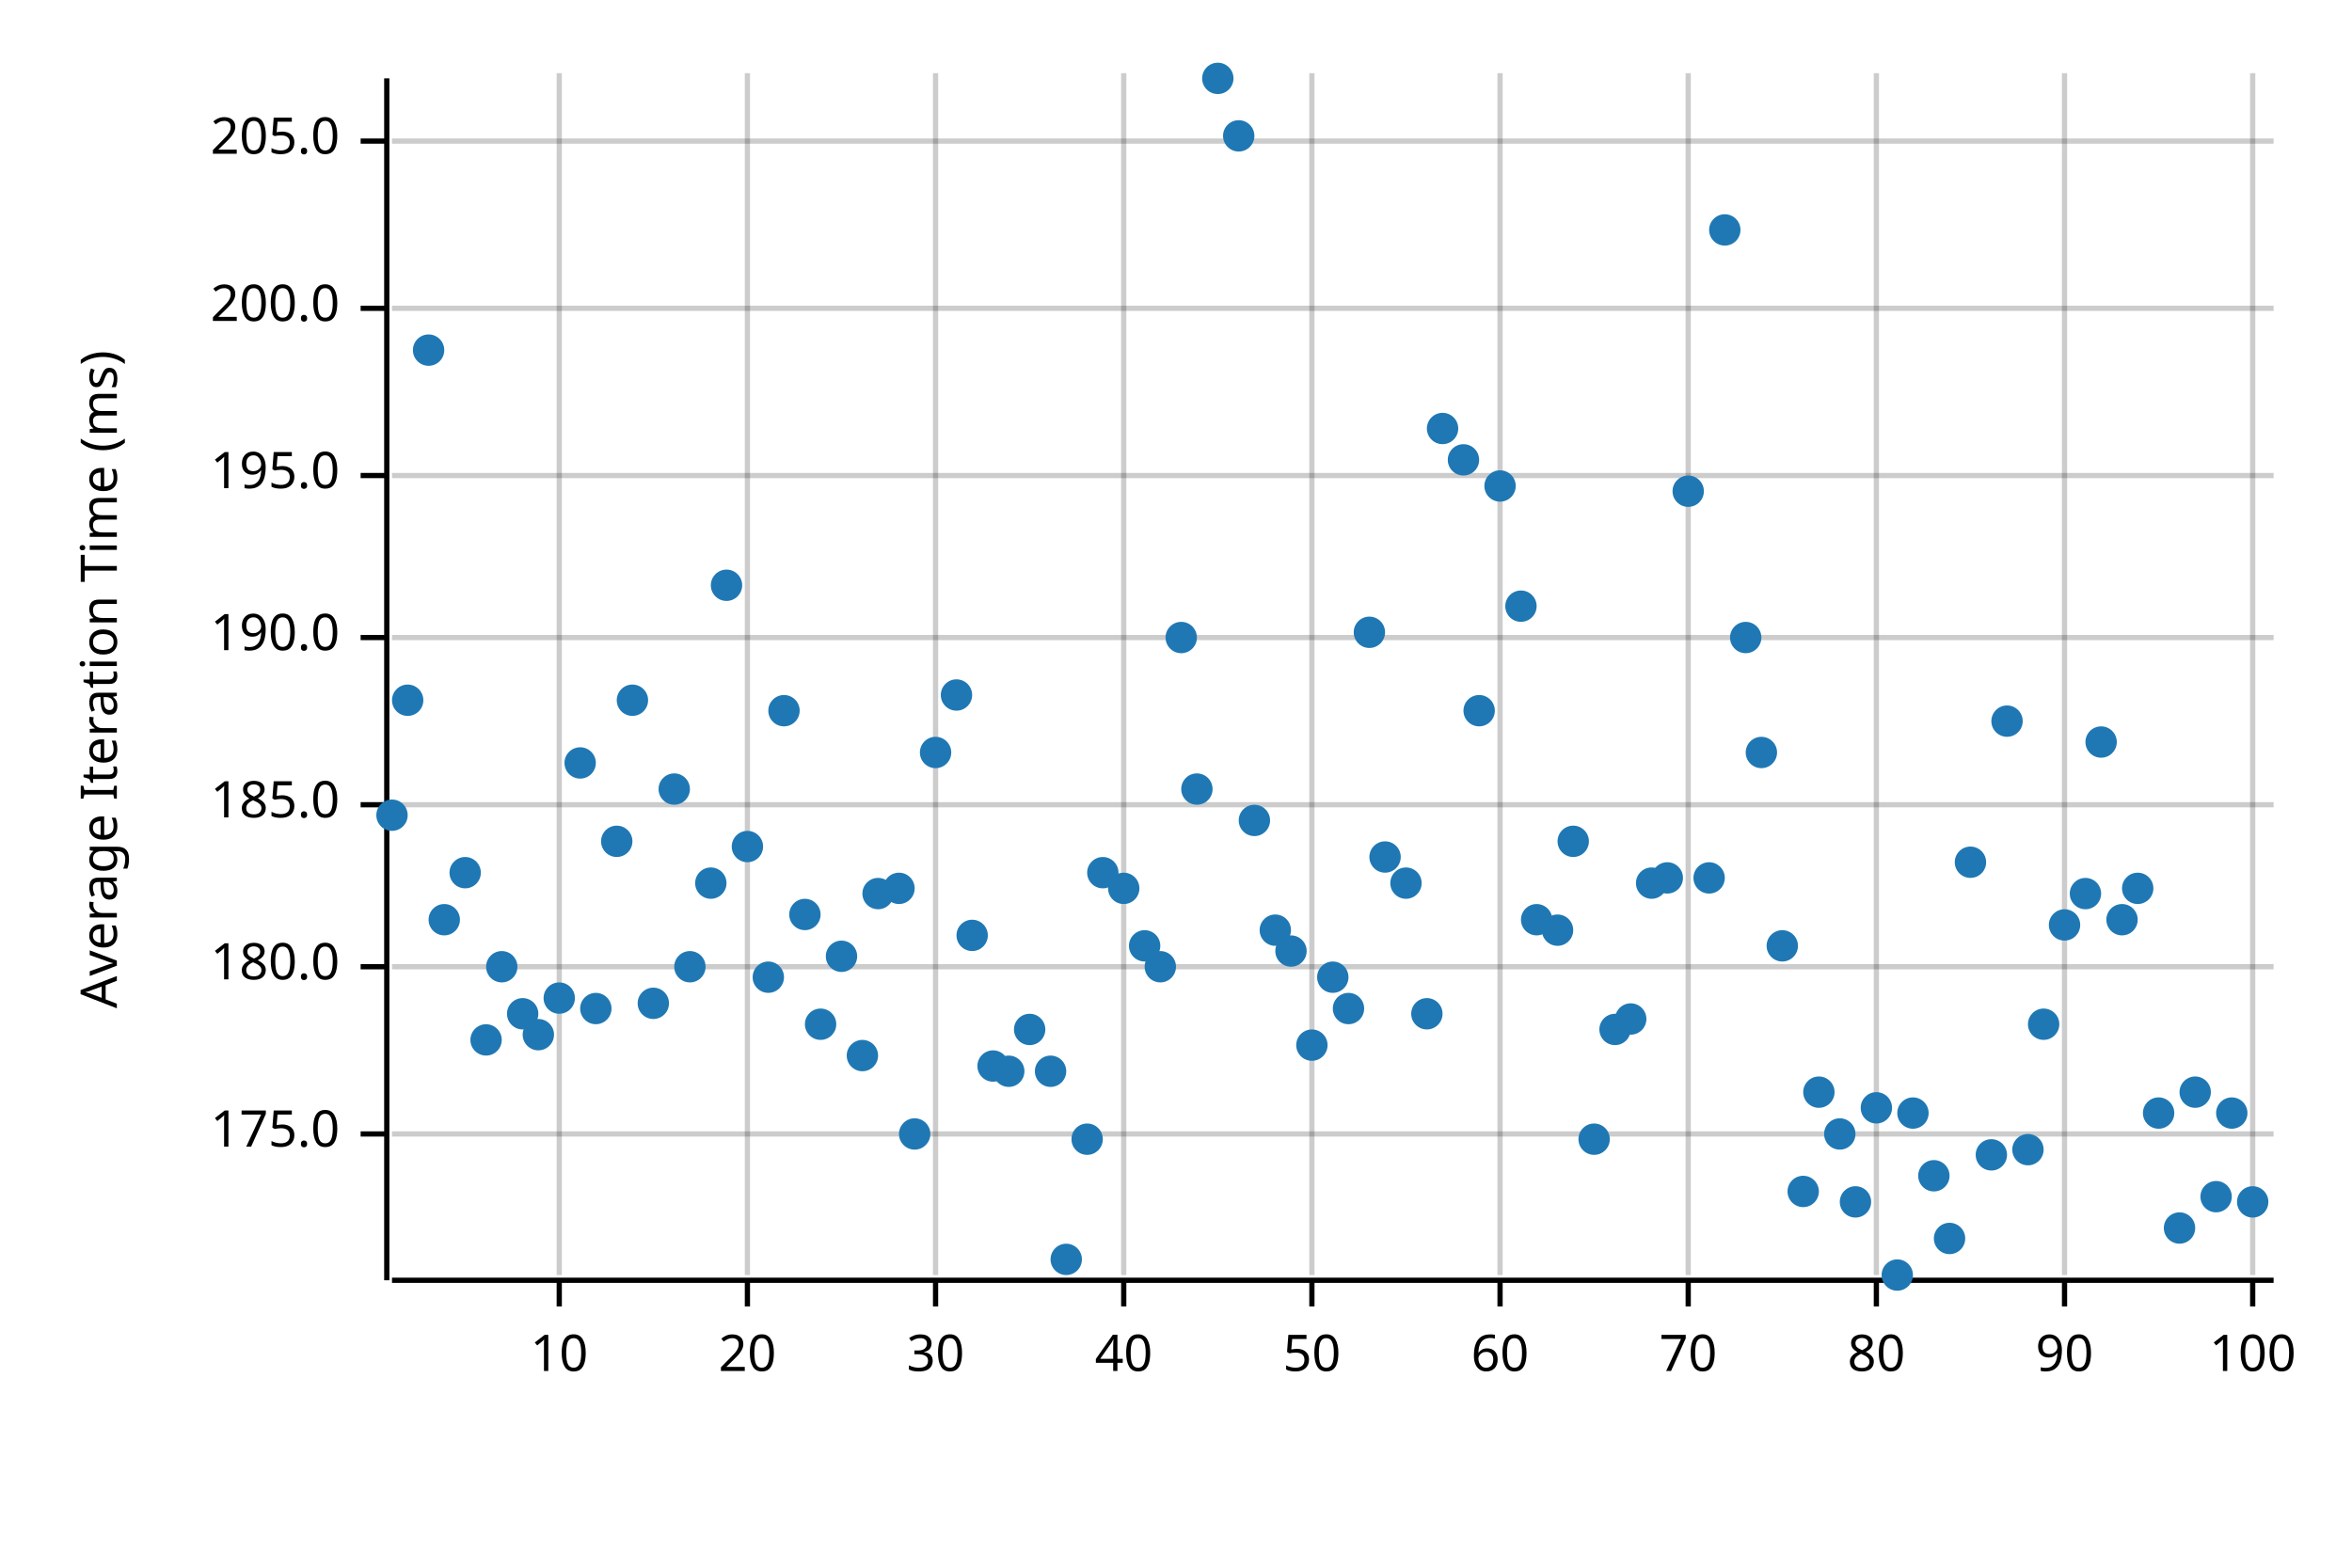
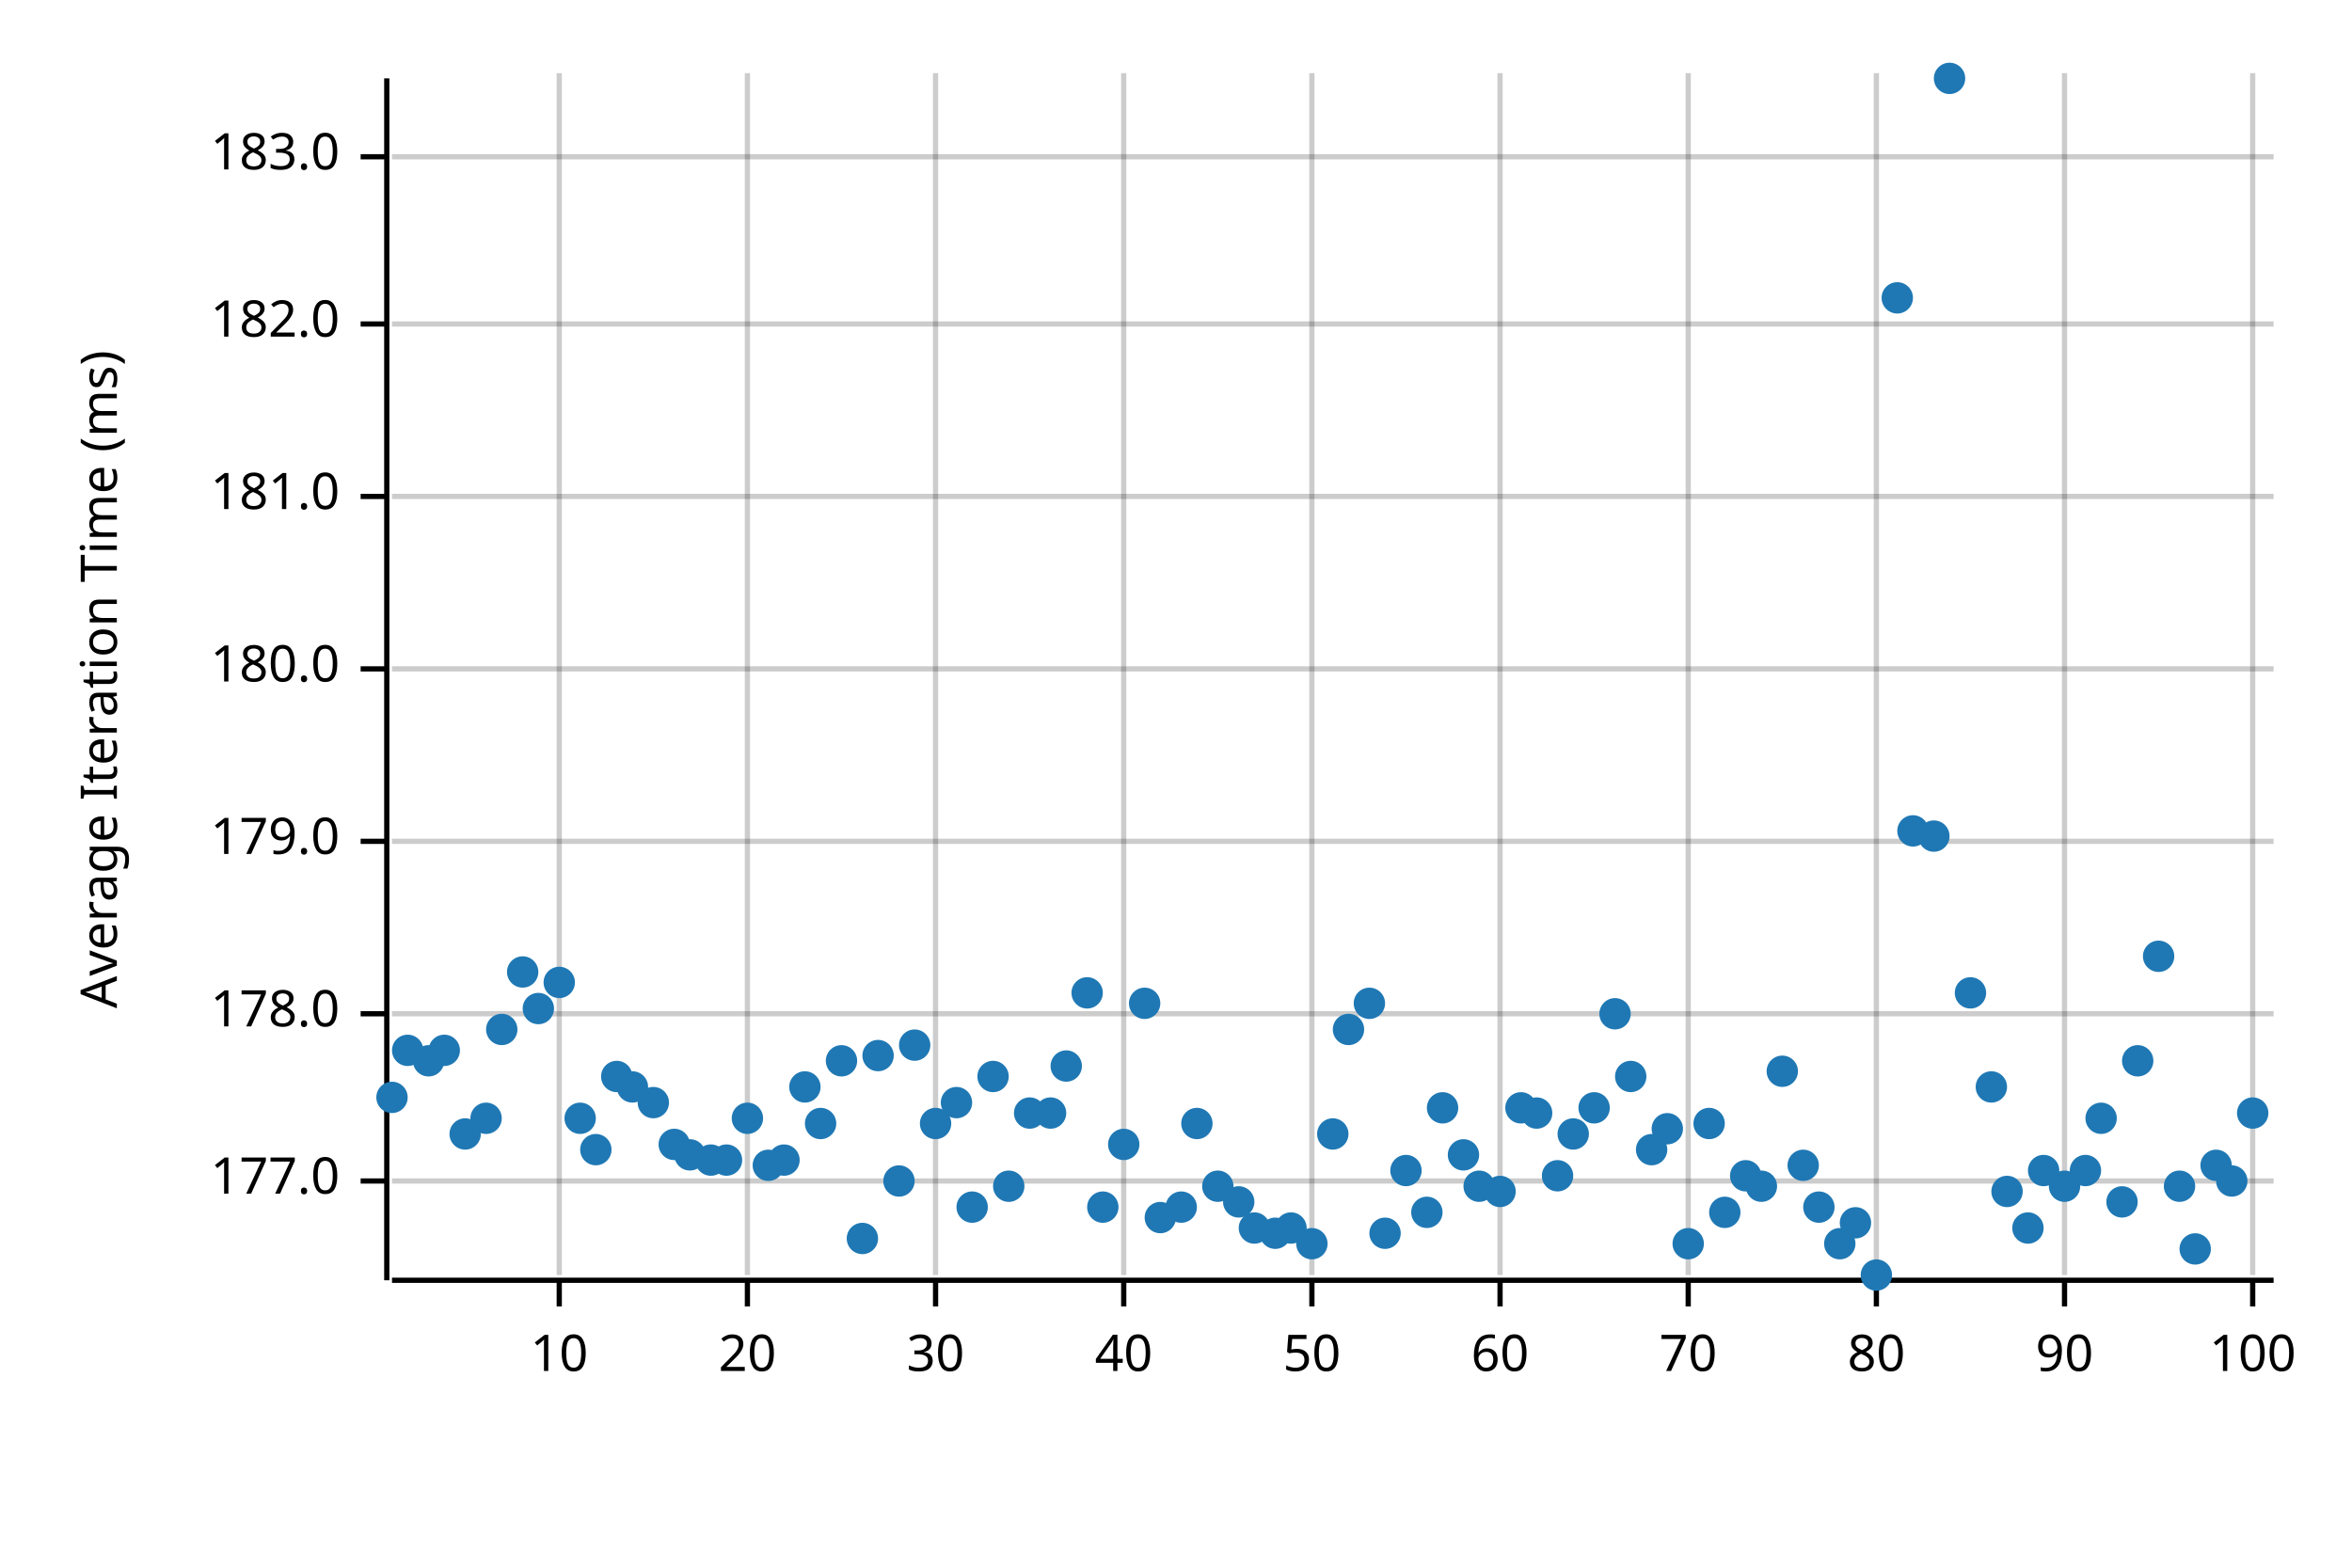
<svg xmlns="http://www.w3.org/2000/svg" width="450" height="300" viewBox="0 0 450 300">
  <text x="15" y="130" dy="0.76em" text-anchor="middle" font-family="sans-serif" font-size="9.677" opacity="1" fill="#000000" transform="rotate(270, 15, 130)">
Average Iteration Time (ms)
</text>
  <line opacity="0.2" stroke="#000000" stroke-width="1" x1="107" y1="244" x2="107" y2="14" />
  <line opacity="0.2" stroke="#000000" stroke-width="1" x1="143" y1="244" x2="143" y2="14" />
  <line opacity="0.2" stroke="#000000" stroke-width="1" x1="179" y1="244" x2="179" y2="14" />
  <line opacity="0.2" stroke="#000000" stroke-width="1" x1="215" y1="244" x2="215" y2="14" />
  <line opacity="0.2" stroke="#000000" stroke-width="1" x1="251" y1="244" x2="251" y2="14" />
  <line opacity="0.2" stroke="#000000" stroke-width="1" x1="287" y1="244" x2="287" y2="14" />
  <line opacity="0.2" stroke="#000000" stroke-width="1" x1="323" y1="244" x2="323" y2="14" />
  <line opacity="0.2" stroke="#000000" stroke-width="1" x1="359" y1="244" x2="359" y2="14" />
  <line opacity="0.2" stroke="#000000" stroke-width="1" x1="395" y1="244" x2="395" y2="14" />
  <line opacity="0.2" stroke="#000000" stroke-width="1" x1="431" y1="244" x2="431" y2="14" />
-   <line opacity="0.2" stroke="#000000" stroke-width="1" x1="75" y1="217" x2="435" y2="217" />
-   <line opacity="0.2" stroke="#000000" stroke-width="1" x1="75" y1="185" x2="435" y2="185" />
-   <line opacity="0.2" stroke="#000000" stroke-width="1" x1="75" y1="154" x2="435" y2="154" />
-   <line opacity="0.2" stroke="#000000" stroke-width="1" x1="75" y1="122" x2="435" y2="122" />
-   <line opacity="0.2" stroke="#000000" stroke-width="1" x1="75" y1="91" x2="435" y2="91" />
-   <line opacity="0.2" stroke="#000000" stroke-width="1" x1="75" y1="59" x2="435" y2="59" />
-   <line opacity="0.2" stroke="#000000" stroke-width="1" x1="75" y1="27" x2="435" y2="27" />
+   <line opacity="0.2" stroke="#000000" stroke-width="1" x1="75" y1="226" x2="435" y2="226" />
+   <line opacity="0.2" stroke="#000000" stroke-width="1" x1="75" y1="194" x2="435" y2="194" />
+   <line opacity="0.2" stroke="#000000" stroke-width="1" x1="75" y1="161" x2="435" y2="161" />
+   <line opacity="0.2" stroke="#000000" stroke-width="1" x1="75" y1="128" x2="435" y2="128" />
+   <line opacity="0.2" stroke="#000000" stroke-width="1" x1="75" y1="95" x2="435" y2="95" />
+   <line opacity="0.2" stroke="#000000" stroke-width="1" x1="75" y1="62" x2="435" y2="62" />
+   <line opacity="0.2" stroke="#000000" stroke-width="1" x1="75" y1="30" x2="435" y2="30" />
  <polyline fill="none" opacity="1" stroke="#000000" stroke-width="1" points="74,15 74,245 " />
-   <text x="65" y="217" dy="0.5ex" text-anchor="end" font-family="sans-serif" font-size="9.677" opacity="1" fill="#000000">
- 175.0
+   <text x="65" y="226" dy="0.5ex" text-anchor="end" font-family="sans-serif" font-size="9.677" opacity="1" fill="#000000">
+ 177.0
</text>
-   <polyline fill="none" opacity="1" stroke="#000000" stroke-width="1" points="69,217 74,217 " />
-   <text x="65" y="185" dy="0.5ex" text-anchor="end" font-family="sans-serif" font-size="9.677" opacity="1" fill="#000000">
+   <polyline fill="none" opacity="1" stroke="#000000" stroke-width="1" points="69,226 74,226 " />
+   <text x="65" y="194" dy="0.5ex" text-anchor="end" font-family="sans-serif" font-size="9.677" opacity="1" fill="#000000">
+ 178.0
+ </text>
+   <polyline fill="none" opacity="1" stroke="#000000" stroke-width="1" points="69,194 74,194 " />
+   <text x="65" y="161" dy="0.5ex" text-anchor="end" font-family="sans-serif" font-size="9.677" opacity="1" fill="#000000">
+ 179.0
+ </text>
+   <polyline fill="none" opacity="1" stroke="#000000" stroke-width="1" points="69,161 74,161 " />
+   <text x="65" y="128" dy="0.5ex" text-anchor="end" font-family="sans-serif" font-size="9.677" opacity="1" fill="#000000">
180.0
</text>
-   <polyline fill="none" opacity="1" stroke="#000000" stroke-width="1" points="69,185 74,185 " />
-   <text x="65" y="154" dy="0.5ex" text-anchor="end" font-family="sans-serif" font-size="9.677" opacity="1" fill="#000000">
- 185.0
+   <polyline fill="none" opacity="1" stroke="#000000" stroke-width="1" points="69,128 74,128 " />
+   <text x="65" y="95" dy="0.5ex" text-anchor="end" font-family="sans-serif" font-size="9.677" opacity="1" fill="#000000">
+ 181.0
</text>
-   <polyline fill="none" opacity="1" stroke="#000000" stroke-width="1" points="69,154 74,154 " />
-   <text x="65" y="122" dy="0.5ex" text-anchor="end" font-family="sans-serif" font-size="9.677" opacity="1" fill="#000000">
- 190.0
+   <polyline fill="none" opacity="1" stroke="#000000" stroke-width="1" points="69,95 74,95 " />
+   <text x="65" y="62" dy="0.5ex" text-anchor="end" font-family="sans-serif" font-size="9.677" opacity="1" fill="#000000">
+ 182.0
</text>
-   <polyline fill="none" opacity="1" stroke="#000000" stroke-width="1" points="69,122 74,122 " />
-   <text x="65" y="91" dy="0.5ex" text-anchor="end" font-family="sans-serif" font-size="9.677" opacity="1" fill="#000000">
- 195.0
+   <polyline fill="none" opacity="1" stroke="#000000" stroke-width="1" points="69,62 74,62 " />
+   <text x="65" y="30" dy="0.5ex" text-anchor="end" font-family="sans-serif" font-size="9.677" opacity="1" fill="#000000">
+ 183.0
</text>
-   <polyline fill="none" opacity="1" stroke="#000000" stroke-width="1" points="69,91 74,91 " />
-   <text x="65" y="59" dy="0.5ex" text-anchor="end" font-family="sans-serif" font-size="9.677" opacity="1" fill="#000000">
- 200.0
- </text>
-   <polyline fill="none" opacity="1" stroke="#000000" stroke-width="1" points="69,59 74,59 " />
-   <text x="65" y="27" dy="0.5ex" text-anchor="end" font-family="sans-serif" font-size="9.677" opacity="1" fill="#000000">
- 205.0
- </text>
-   <polyline fill="none" opacity="1" stroke="#000000" stroke-width="1" points="69,27 74,27 " />
+   <polyline fill="none" opacity="1" stroke="#000000" stroke-width="1" points="69,30 74,30 " />
  <polyline fill="none" opacity="1" stroke="#000000" stroke-width="1" points="75,245 435,245 " />
  <text x="107" y="255" dy="0.76em" text-anchor="middle" font-family="sans-serif" font-size="9.677" opacity="1" fill="#000000">
10
</text>
  <polyline fill="none" opacity="1" stroke="#000000" stroke-width="1" points="107,245 107,250 " />
  <text x="143" y="255" dy="0.76em" text-anchor="middle" font-family="sans-serif" font-size="9.677" opacity="1" fill="#000000">
20
</text>
  <polyline fill="none" opacity="1" stroke="#000000" stroke-width="1" points="143,245 143,250 " />
  <text x="179" y="255" dy="0.76em" text-anchor="middle" font-family="sans-serif" font-size="9.677" opacity="1" fill="#000000">
30
</text>
  <polyline fill="none" opacity="1" stroke="#000000" stroke-width="1" points="179,245 179,250 " />
  <text x="215" y="255" dy="0.76em" text-anchor="middle" font-family="sans-serif" font-size="9.677" opacity="1" fill="#000000">
40
</text>
  <polyline fill="none" opacity="1" stroke="#000000" stroke-width="1" points="215,245 215,250 " />
  <text x="251" y="255" dy="0.76em" text-anchor="middle" font-family="sans-serif" font-size="9.677" opacity="1" fill="#000000">
50
</text>
  <polyline fill="none" opacity="1" stroke="#000000" stroke-width="1" points="251,245 251,250 " />
  <text x="287" y="255" dy="0.76em" text-anchor="middle" font-family="sans-serif" font-size="9.677" opacity="1" fill="#000000">
60
</text>
  <polyline fill="none" opacity="1" stroke="#000000" stroke-width="1" points="287,245 287,250 " />
  <text x="323" y="255" dy="0.76em" text-anchor="middle" font-family="sans-serif" font-size="9.677" opacity="1" fill="#000000">
70
</text>
  <polyline fill="none" opacity="1" stroke="#000000" stroke-width="1" points="323,245 323,250 " />
  <text x="359" y="255" dy="0.76em" text-anchor="middle" font-family="sans-serif" font-size="9.677" opacity="1" fill="#000000">
80
</text>
  <polyline fill="none" opacity="1" stroke="#000000" stroke-width="1" points="359,245 359,250 " />
  <text x="395" y="255" dy="0.76em" text-anchor="middle" font-family="sans-serif" font-size="9.677" opacity="1" fill="#000000">
90
</text>
  <polyline fill="none" opacity="1" stroke="#000000" stroke-width="1" points="395,245 395,250 " />
  <text x="431" y="255" dy="0.76em" text-anchor="middle" font-family="sans-serif" font-size="9.677" opacity="1" fill="#000000">
100
</text>
  <polyline fill="none" opacity="1" stroke="#000000" stroke-width="1" points="431,245 431,250 " />
-   <circle cx="75" cy="156" r="3" opacity="1" fill="#1F78B4" stroke="none" stroke-width="1" />
-   <circle cx="78" cy="134" r="3" opacity="1" fill="#1F78B4" stroke="none" stroke-width="1" />
-   <circle cx="82" cy="67" r="3" opacity="1" fill="#1F78B4" stroke="none" stroke-width="1" />
-   <circle cx="85" cy="176" r="3" opacity="1" fill="#1F78B4" stroke="none" stroke-width="1" />
-   <circle cx="89" cy="167" r="3" opacity="1" fill="#1F78B4" stroke="none" stroke-width="1" />
-   <circle cx="93" cy="199" r="3" opacity="1" fill="#1F78B4" stroke="none" stroke-width="1" />
-   <circle cx="96" cy="185" r="3" opacity="1" fill="#1F78B4" stroke="none" stroke-width="1" />
-   <circle cx="100" cy="194" r="3" opacity="1" fill="#1F78B4" stroke="none" stroke-width="1" />
-   <circle cx="103" cy="198" r="3" opacity="1" fill="#1F78B4" stroke="none" stroke-width="1" />
-   <circle cx="107" cy="191" r="3" opacity="1" fill="#1F78B4" stroke="none" stroke-width="1" />
-   <circle cx="111" cy="146" r="3" opacity="1" fill="#1F78B4" stroke="none" stroke-width="1" />
-   <circle cx="114" cy="193" r="3" opacity="1" fill="#1F78B4" stroke="none" stroke-width="1" />
-   <circle cx="118" cy="161" r="3" opacity="1" fill="#1F78B4" stroke="none" stroke-width="1" />
-   <circle cx="121" cy="134" r="3" opacity="1" fill="#1F78B4" stroke="none" stroke-width="1" />
-   <circle cx="125" cy="192" r="3" opacity="1" fill="#1F78B4" stroke="none" stroke-width="1" />
-   <circle cx="129" cy="151" r="3" opacity="1" fill="#1F78B4" stroke="none" stroke-width="1" />
-   <circle cx="132" cy="185" r="3" opacity="1" fill="#1F78B4" stroke="none" stroke-width="1" />
-   <circle cx="136" cy="169" r="3" opacity="1" fill="#1F78B4" stroke="none" stroke-width="1" />
-   <circle cx="139" cy="112" r="3" opacity="1" fill="#1F78B4" stroke="none" stroke-width="1" />
-   <circle cx="143" cy="162" r="3" opacity="1" fill="#1F78B4" stroke="none" stroke-width="1" />
-   <circle cx="147" cy="187" r="3" opacity="1" fill="#1F78B4" stroke="none" stroke-width="1" />
-   <circle cx="150" cy="136" r="3" opacity="1" fill="#1F78B4" stroke="none" stroke-width="1" />
-   <circle cx="154" cy="175" r="3" opacity="1" fill="#1F78B4" stroke="none" stroke-width="1" />
-   <circle cx="157" cy="196" r="3" opacity="1" fill="#1F78B4" stroke="none" stroke-width="1" />
-   <circle cx="161" cy="183" r="3" opacity="1" fill="#1F78B4" stroke="none" stroke-width="1" />
-   <circle cx="165" cy="202" r="3" opacity="1" fill="#1F78B4" stroke="none" stroke-width="1" />
-   <circle cx="168" cy="171" r="3" opacity="1" fill="#1F78B4" stroke="none" stroke-width="1" />
-   <circle cx="172" cy="170" r="3" opacity="1" fill="#1F78B4" stroke="none" stroke-width="1" />
-   <circle cx="175" cy="217" r="3" opacity="1" fill="#1F78B4" stroke="none" stroke-width="1" />
-   <circle cx="179" cy="144" r="3" opacity="1" fill="#1F78B4" stroke="none" stroke-width="1" />
-   <circle cx="183" cy="133" r="3" opacity="1" fill="#1F78B4" stroke="none" stroke-width="1" />
-   <circle cx="186" cy="179" r="3" opacity="1" fill="#1F78B4" stroke="none" stroke-width="1" />
-   <circle cx="190" cy="204" r="3" opacity="1" fill="#1F78B4" stroke="none" stroke-width="1" />
-   <circle cx="193" cy="205" r="3" opacity="1" fill="#1F78B4" stroke="none" stroke-width="1" />
-   <circle cx="197" cy="197" r="3" opacity="1" fill="#1F78B4" stroke="none" stroke-width="1" />
-   <circle cx="201" cy="205" r="3" opacity="1" fill="#1F78B4" stroke="none" stroke-width="1" />
-   <circle cx="204" cy="241" r="3" opacity="1" fill="#1F78B4" stroke="none" stroke-width="1" />
-   <circle cx="208" cy="218" r="3" opacity="1" fill="#1F78B4" stroke="none" stroke-width="1" />
-   <circle cx="211" cy="167" r="3" opacity="1" fill="#1F78B4" stroke="none" stroke-width="1" />
-   <circle cx="215" cy="170" r="3" opacity="1" fill="#1F78B4" stroke="none" stroke-width="1" />
-   <circle cx="219" cy="181" r="3" opacity="1" fill="#1F78B4" stroke="none" stroke-width="1" />
-   <circle cx="222" cy="185" r="3" opacity="1" fill="#1F78B4" stroke="none" stroke-width="1" />
-   <circle cx="226" cy="122" r="3" opacity="1" fill="#1F78B4" stroke="none" stroke-width="1" />
-   <circle cx="229" cy="151" r="3" opacity="1" fill="#1F78B4" stroke="none" stroke-width="1" />
-   <circle cx="233" cy="15" r="3" opacity="1" fill="#1F78B4" stroke="none" stroke-width="1" />
-   <circle cx="237" cy="26" r="3" opacity="1" fill="#1F78B4" stroke="none" stroke-width="1" />
-   <circle cx="240" cy="157" r="3" opacity="1" fill="#1F78B4" stroke="none" stroke-width="1" />
-   <circle cx="244" cy="178" r="3" opacity="1" fill="#1F78B4" stroke="none" stroke-width="1" />
-   <circle cx="247" cy="182" r="3" opacity="1" fill="#1F78B4" stroke="none" stroke-width="1" />
-   <circle cx="251" cy="200" r="3" opacity="1" fill="#1F78B4" stroke="none" stroke-width="1" />
-   <circle cx="255" cy="187" r="3" opacity="1" fill="#1F78B4" stroke="none" stroke-width="1" />
-   <circle cx="258" cy="193" r="3" opacity="1" fill="#1F78B4" stroke="none" stroke-width="1" />
-   <circle cx="262" cy="121" r="3" opacity="1" fill="#1F78B4" stroke="none" stroke-width="1" />
-   <circle cx="265" cy="164" r="3" opacity="1" fill="#1F78B4" stroke="none" stroke-width="1" />
-   <circle cx="269" cy="169" r="3" opacity="1" fill="#1F78B4" stroke="none" stroke-width="1" />
-   <circle cx="273" cy="194" r="3" opacity="1" fill="#1F78B4" stroke="none" stroke-width="1" />
-   <circle cx="276" cy="82" r="3" opacity="1" fill="#1F78B4" stroke="none" stroke-width="1" />
-   <circle cx="280" cy="88" r="3" opacity="1" fill="#1F78B4" stroke="none" stroke-width="1" />
-   <circle cx="283" cy="136" r="3" opacity="1" fill="#1F78B4" stroke="none" stroke-width="1" />
-   <circle cx="287" cy="93" r="3" opacity="1" fill="#1F78B4" stroke="none" stroke-width="1" />
-   <circle cx="291" cy="116" r="3" opacity="1" fill="#1F78B4" stroke="none" stroke-width="1" />
-   <circle cx="294" cy="176" r="3" opacity="1" fill="#1F78B4" stroke="none" stroke-width="1" />
-   <circle cx="298" cy="178" r="3" opacity="1" fill="#1F78B4" stroke="none" stroke-width="1" />
-   <circle cx="301" cy="161" r="3" opacity="1" fill="#1F78B4" stroke="none" stroke-width="1" />
-   <circle cx="305" cy="218" r="3" opacity="1" fill="#1F78B4" stroke="none" stroke-width="1" />
-   <circle cx="309" cy="197" r="3" opacity="1" fill="#1F78B4" stroke="none" stroke-width="1" />
-   <circle cx="312" cy="195" r="3" opacity="1" fill="#1F78B4" stroke="none" stroke-width="1" />
-   <circle cx="316" cy="169" r="3" opacity="1" fill="#1F78B4" stroke="none" stroke-width="1" />
-   <circle cx="319" cy="168" r="3" opacity="1" fill="#1F78B4" stroke="none" stroke-width="1" />
-   <circle cx="323" cy="94" r="3" opacity="1" fill="#1F78B4" stroke="none" stroke-width="1" />
-   <circle cx="327" cy="168" r="3" opacity="1" fill="#1F78B4" stroke="none" stroke-width="1" />
-   <circle cx="330" cy="44" r="3" opacity="1" fill="#1F78B4" stroke="none" stroke-width="1" />
-   <circle cx="334" cy="122" r="3" opacity="1" fill="#1F78B4" stroke="none" stroke-width="1" />
-   <circle cx="337" cy="144" r="3" opacity="1" fill="#1F78B4" stroke="none" stroke-width="1" />
-   <circle cx="341" cy="181" r="3" opacity="1" fill="#1F78B4" stroke="none" stroke-width="1" />
-   <circle cx="345" cy="228" r="3" opacity="1" fill="#1F78B4" stroke="none" stroke-width="1" />
-   <circle cx="348" cy="209" r="3" opacity="1" fill="#1F78B4" stroke="none" stroke-width="1" />
-   <circle cx="352" cy="217" r="3" opacity="1" fill="#1F78B4" stroke="none" stroke-width="1" />
-   <circle cx="355" cy="230" r="3" opacity="1" fill="#1F78B4" stroke="none" stroke-width="1" />
-   <circle cx="359" cy="212" r="3" opacity="1" fill="#1F78B4" stroke="none" stroke-width="1" />
-   <circle cx="363" cy="244" r="3" opacity="1" fill="#1F78B4" stroke="none" stroke-width="1" />
-   <circle cx="366" cy="213" r="3" opacity="1" fill="#1F78B4" stroke="none" stroke-width="1" />
-   <circle cx="370" cy="225" r="3" opacity="1" fill="#1F78B4" stroke="none" stroke-width="1" />
-   <circle cx="373" cy="237" r="3" opacity="1" fill="#1F78B4" stroke="none" stroke-width="1" />
-   <circle cx="377" cy="165" r="3" opacity="1" fill="#1F78B4" stroke="none" stroke-width="1" />
-   <circle cx="381" cy="221" r="3" opacity="1" fill="#1F78B4" stroke="none" stroke-width="1" />
-   <circle cx="384" cy="138" r="3" opacity="1" fill="#1F78B4" stroke="none" stroke-width="1" />
-   <circle cx="388" cy="220" r="3" opacity="1" fill="#1F78B4" stroke="none" stroke-width="1" />
-   <circle cx="391" cy="196" r="3" opacity="1" fill="#1F78B4" stroke="none" stroke-width="1" />
-   <circle cx="395" cy="177" r="3" opacity="1" fill="#1F78B4" stroke="none" stroke-width="1" />
-   <circle cx="399" cy="171" r="3" opacity="1" fill="#1F78B4" stroke="none" stroke-width="1" />
-   <circle cx="402" cy="142" r="3" opacity="1" fill="#1F78B4" stroke="none" stroke-width="1" />
-   <circle cx="406" cy="176" r="3" opacity="1" fill="#1F78B4" stroke="none" stroke-width="1" />
-   <circle cx="409" cy="170" r="3" opacity="1" fill="#1F78B4" stroke="none" stroke-width="1" />
-   <circle cx="413" cy="213" r="3" opacity="1" fill="#1F78B4" stroke="none" stroke-width="1" />
-   <circle cx="417" cy="235" r="3" opacity="1" fill="#1F78B4" stroke="none" stroke-width="1" />
-   <circle cx="420" cy="209" r="3" opacity="1" fill="#1F78B4" stroke="none" stroke-width="1" />
-   <circle cx="424" cy="229" r="3" opacity="1" fill="#1F78B4" stroke="none" stroke-width="1" />
-   <circle cx="427" cy="213" r="3" opacity="1" fill="#1F78B4" stroke="none" stroke-width="1" />
-   <circle cx="431" cy="230" r="3" opacity="1" fill="#1F78B4" stroke="none" stroke-width="1" />
+   <circle cx="75" cy="210" r="3" opacity="1" fill="#1F78B4" stroke="none" stroke-width="1" />
+   <circle cx="78" cy="201" r="3" opacity="1" fill="#1F78B4" stroke="none" stroke-width="1" />
+   <circle cx="82" cy="203" r="3" opacity="1" fill="#1F78B4" stroke="none" stroke-width="1" />
+   <circle cx="85" cy="201" r="3" opacity="1" fill="#1F78B4" stroke="none" stroke-width="1" />
+   <circle cx="89" cy="217" r="3" opacity="1" fill="#1F78B4" stroke="none" stroke-width="1" />
+   <circle cx="93" cy="214" r="3" opacity="1" fill="#1F78B4" stroke="none" stroke-width="1" />
+   <circle cx="96" cy="197" r="3" opacity="1" fill="#1F78B4" stroke="none" stroke-width="1" />
+   <circle cx="100" cy="186" r="3" opacity="1" fill="#1F78B4" stroke="none" stroke-width="1" />
+   <circle cx="103" cy="193" r="3" opacity="1" fill="#1F78B4" stroke="none" stroke-width="1" />
+   <circle cx="107" cy="188" r="3" opacity="1" fill="#1F78B4" stroke="none" stroke-width="1" />
+   <circle cx="111" cy="214" r="3" opacity="1" fill="#1F78B4" stroke="none" stroke-width="1" />
+   <circle cx="114" cy="220" r="3" opacity="1" fill="#1F78B4" stroke="none" stroke-width="1" />
+   <circle cx="118" cy="206" r="3" opacity="1" fill="#1F78B4" stroke="none" stroke-width="1" />
+   <circle cx="121" cy="208" r="3" opacity="1" fill="#1F78B4" stroke="none" stroke-width="1" />
+   <circle cx="125" cy="211" r="3" opacity="1" fill="#1F78B4" stroke="none" stroke-width="1" />
+   <circle cx="129" cy="219" r="3" opacity="1" fill="#1F78B4" stroke="none" stroke-width="1" />
+   <circle cx="132" cy="221" r="3" opacity="1" fill="#1F78B4" stroke="none" stroke-width="1" />
+   <circle cx="136" cy="222" r="3" opacity="1" fill="#1F78B4" stroke="none" stroke-width="1" />
+   <circle cx="139" cy="222" r="3" opacity="1" fill="#1F78B4" stroke="none" stroke-width="1" />
+   <circle cx="143" cy="214" r="3" opacity="1" fill="#1F78B4" stroke="none" stroke-width="1" />
+   <circle cx="147" cy="223" r="3" opacity="1" fill="#1F78B4" stroke="none" stroke-width="1" />
+   <circle cx="150" cy="222" r="3" opacity="1" fill="#1F78B4" stroke="none" stroke-width="1" />
+   <circle cx="154" cy="208" r="3" opacity="1" fill="#1F78B4" stroke="none" stroke-width="1" />
+   <circle cx="157" cy="215" r="3" opacity="1" fill="#1F78B4" stroke="none" stroke-width="1" />
+   <circle cx="161" cy="203" r="3" opacity="1" fill="#1F78B4" stroke="none" stroke-width="1" />
+   <circle cx="165" cy="237" r="3" opacity="1" fill="#1F78B4" stroke="none" stroke-width="1" />
+   <circle cx="168" cy="202" r="3" opacity="1" fill="#1F78B4" stroke="none" stroke-width="1" />
+   <circle cx="172" cy="226" r="3" opacity="1" fill="#1F78B4" stroke="none" stroke-width="1" />
+   <circle cx="175" cy="200" r="3" opacity="1" fill="#1F78B4" stroke="none" stroke-width="1" />
+   <circle cx="179" cy="215" r="3" opacity="1" fill="#1F78B4" stroke="none" stroke-width="1" />
+   <circle cx="183" cy="211" r="3" opacity="1" fill="#1F78B4" stroke="none" stroke-width="1" />
+   <circle cx="186" cy="231" r="3" opacity="1" fill="#1F78B4" stroke="none" stroke-width="1" />
+   <circle cx="190" cy="206" r="3" opacity="1" fill="#1F78B4" stroke="none" stroke-width="1" />
+   <circle cx="193" cy="227" r="3" opacity="1" fill="#1F78B4" stroke="none" stroke-width="1" />
+   <circle cx="197" cy="213" r="3" opacity="1" fill="#1F78B4" stroke="none" stroke-width="1" />
+   <circle cx="201" cy="213" r="3" opacity="1" fill="#1F78B4" stroke="none" stroke-width="1" />
+   <circle cx="204" cy="204" r="3" opacity="1" fill="#1F78B4" stroke="none" stroke-width="1" />
+   <circle cx="208" cy="190" r="3" opacity="1" fill="#1F78B4" stroke="none" stroke-width="1" />
+   <circle cx="211" cy="231" r="3" opacity="1" fill="#1F78B4" stroke="none" stroke-width="1" />
+   <circle cx="215" cy="219" r="3" opacity="1" fill="#1F78B4" stroke="none" stroke-width="1" />
+   <circle cx="219" cy="192" r="3" opacity="1" fill="#1F78B4" stroke="none" stroke-width="1" />
+   <circle cx="222" cy="233" r="3" opacity="1" fill="#1F78B4" stroke="none" stroke-width="1" />
+   <circle cx="226" cy="231" r="3" opacity="1" fill="#1F78B4" stroke="none" stroke-width="1" />
+   <circle cx="229" cy="215" r="3" opacity="1" fill="#1F78B4" stroke="none" stroke-width="1" />
+   <circle cx="233" cy="227" r="3" opacity="1" fill="#1F78B4" stroke="none" stroke-width="1" />
+   <circle cx="237" cy="230" r="3" opacity="1" fill="#1F78B4" stroke="none" stroke-width="1" />
+   <circle cx="240" cy="235" r="3" opacity="1" fill="#1F78B4" stroke="none" stroke-width="1" />
+   <circle cx="244" cy="236" r="3" opacity="1" fill="#1F78B4" stroke="none" stroke-width="1" />
+   <circle cx="247" cy="235" r="3" opacity="1" fill="#1F78B4" stroke="none" stroke-width="1" />
+   <circle cx="251" cy="238" r="3" opacity="1" fill="#1F78B4" stroke="none" stroke-width="1" />
+   <circle cx="255" cy="217" r="3" opacity="1" fill="#1F78B4" stroke="none" stroke-width="1" />
+   <circle cx="258" cy="197" r="3" opacity="1" fill="#1F78B4" stroke="none" stroke-width="1" />
+   <circle cx="262" cy="192" r="3" opacity="1" fill="#1F78B4" stroke="none" stroke-width="1" />
+   <circle cx="265" cy="236" r="3" opacity="1" fill="#1F78B4" stroke="none" stroke-width="1" />
+   <circle cx="269" cy="224" r="3" opacity="1" fill="#1F78B4" stroke="none" stroke-width="1" />
+   <circle cx="273" cy="232" r="3" opacity="1" fill="#1F78B4" stroke="none" stroke-width="1" />
+   <circle cx="276" cy="212" r="3" opacity="1" fill="#1F78B4" stroke="none" stroke-width="1" />
+   <circle cx="280" cy="221" r="3" opacity="1" fill="#1F78B4" stroke="none" stroke-width="1" />
+   <circle cx="283" cy="227" r="3" opacity="1" fill="#1F78B4" stroke="none" stroke-width="1" />
+   <circle cx="287" cy="228" r="3" opacity="1" fill="#1F78B4" stroke="none" stroke-width="1" />
+   <circle cx="291" cy="212" r="3" opacity="1" fill="#1F78B4" stroke="none" stroke-width="1" />
+   <circle cx="294" cy="213" r="3" opacity="1" fill="#1F78B4" stroke="none" stroke-width="1" />
+   <circle cx="298" cy="225" r="3" opacity="1" fill="#1F78B4" stroke="none" stroke-width="1" />
+   <circle cx="301" cy="217" r="3" opacity="1" fill="#1F78B4" stroke="none" stroke-width="1" />
+   <circle cx="305" cy="212" r="3" opacity="1" fill="#1F78B4" stroke="none" stroke-width="1" />
+   <circle cx="309" cy="194" r="3" opacity="1" fill="#1F78B4" stroke="none" stroke-width="1" />
+   <circle cx="312" cy="206" r="3" opacity="1" fill="#1F78B4" stroke="none" stroke-width="1" />
+   <circle cx="316" cy="220" r="3" opacity="1" fill="#1F78B4" stroke="none" stroke-width="1" />
+   <circle cx="319" cy="216" r="3" opacity="1" fill="#1F78B4" stroke="none" stroke-width="1" />
+   <circle cx="323" cy="238" r="3" opacity="1" fill="#1F78B4" stroke="none" stroke-width="1" />
+   <circle cx="327" cy="215" r="3" opacity="1" fill="#1F78B4" stroke="none" stroke-width="1" />
+   <circle cx="330" cy="232" r="3" opacity="1" fill="#1F78B4" stroke="none" stroke-width="1" />
+   <circle cx="334" cy="225" r="3" opacity="1" fill="#1F78B4" stroke="none" stroke-width="1" />
+   <circle cx="337" cy="227" r="3" opacity="1" fill="#1F78B4" stroke="none" stroke-width="1" />
+   <circle cx="341" cy="205" r="3" opacity="1" fill="#1F78B4" stroke="none" stroke-width="1" />
+   <circle cx="345" cy="223" r="3" opacity="1" fill="#1F78B4" stroke="none" stroke-width="1" />
+   <circle cx="348" cy="231" r="3" opacity="1" fill="#1F78B4" stroke="none" stroke-width="1" />
+   <circle cx="352" cy="238" r="3" opacity="1" fill="#1F78B4" stroke="none" stroke-width="1" />
+   <circle cx="355" cy="234" r="3" opacity="1" fill="#1F78B4" stroke="none" stroke-width="1" />
+   <circle cx="359" cy="244" r="3" opacity="1" fill="#1F78B4" stroke="none" stroke-width="1" />
+   <circle cx="363" cy="57" r="3" opacity="1" fill="#1F78B4" stroke="none" stroke-width="1" />
+   <circle cx="366" cy="159" r="3" opacity="1" fill="#1F78B4" stroke="none" stroke-width="1" />
+   <circle cx="370" cy="160" r="3" opacity="1" fill="#1F78B4" stroke="none" stroke-width="1" />
+   <circle cx="373" cy="15" r="3" opacity="1" fill="#1F78B4" stroke="none" stroke-width="1" />
+   <circle cx="377" cy="190" r="3" opacity="1" fill="#1F78B4" stroke="none" stroke-width="1" />
+   <circle cx="381" cy="208" r="3" opacity="1" fill="#1F78B4" stroke="none" stroke-width="1" />
+   <circle cx="384" cy="228" r="3" opacity="1" fill="#1F78B4" stroke="none" stroke-width="1" />
+   <circle cx="388" cy="235" r="3" opacity="1" fill="#1F78B4" stroke="none" stroke-width="1" />
+   <circle cx="391" cy="224" r="3" opacity="1" fill="#1F78B4" stroke="none" stroke-width="1" />
+   <circle cx="395" cy="227" r="3" opacity="1" fill="#1F78B4" stroke="none" stroke-width="1" />
+   <circle cx="399" cy="224" r="3" opacity="1" fill="#1F78B4" stroke="none" stroke-width="1" />
+   <circle cx="402" cy="214" r="3" opacity="1" fill="#1F78B4" stroke="none" stroke-width="1" />
+   <circle cx="406" cy="230" r="3" opacity="1" fill="#1F78B4" stroke="none" stroke-width="1" />
+   <circle cx="409" cy="203" r="3" opacity="1" fill="#1F78B4" stroke="none" stroke-width="1" />
+   <circle cx="413" cy="183" r="3" opacity="1" fill="#1F78B4" stroke="none" stroke-width="1" />
+   <circle cx="417" cy="227" r="3" opacity="1" fill="#1F78B4" stroke="none" stroke-width="1" />
+   <circle cx="420" cy="239" r="3" opacity="1" fill="#1F78B4" stroke="none" stroke-width="1" />
+   <circle cx="424" cy="223" r="3" opacity="1" fill="#1F78B4" stroke="none" stroke-width="1" />
+   <circle cx="427" cy="226" r="3" opacity="1" fill="#1F78B4" stroke="none" stroke-width="1" />
+   <circle cx="431" cy="213" r="3" opacity="1" fill="#1F78B4" stroke="none" stroke-width="1" />
</svg>
